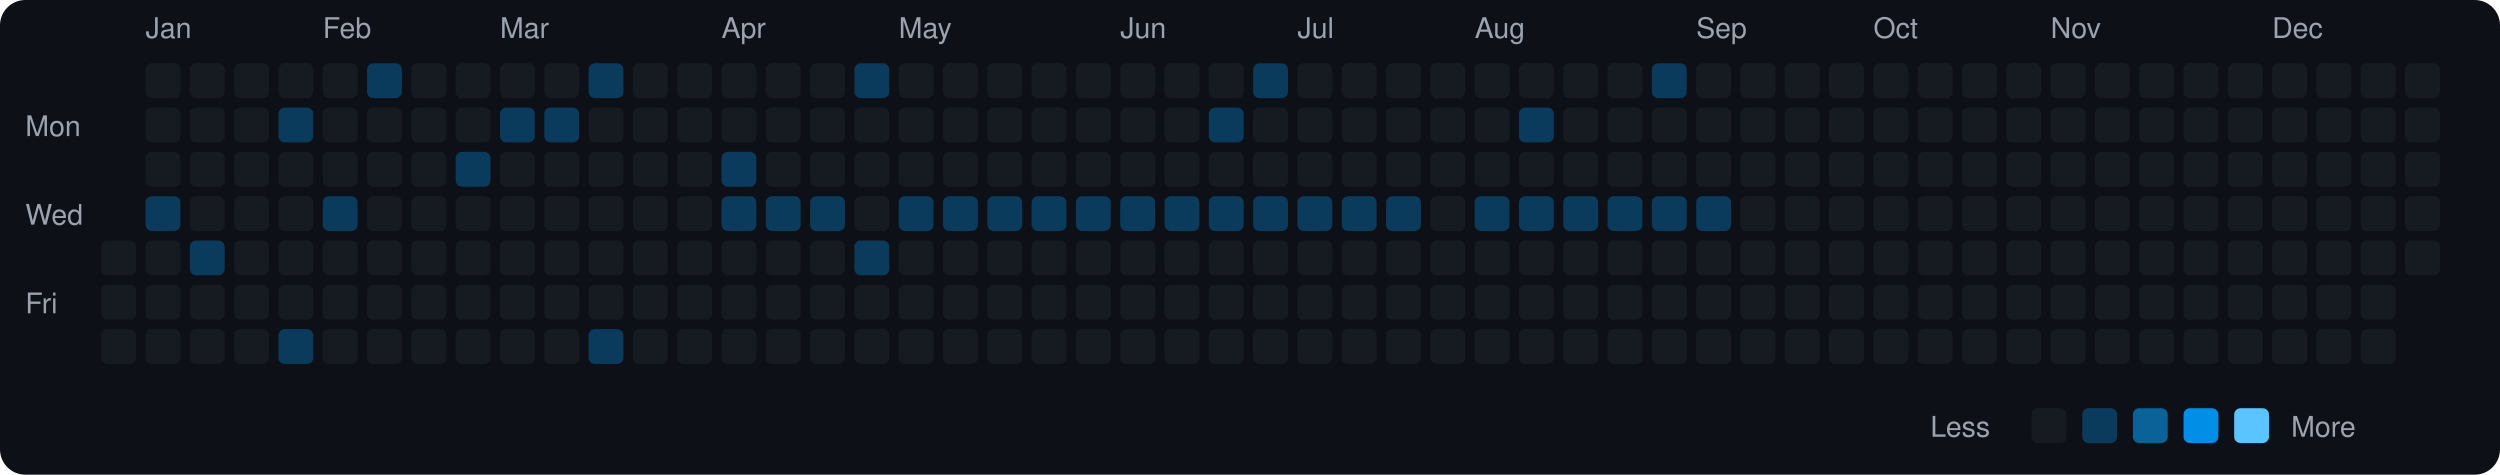
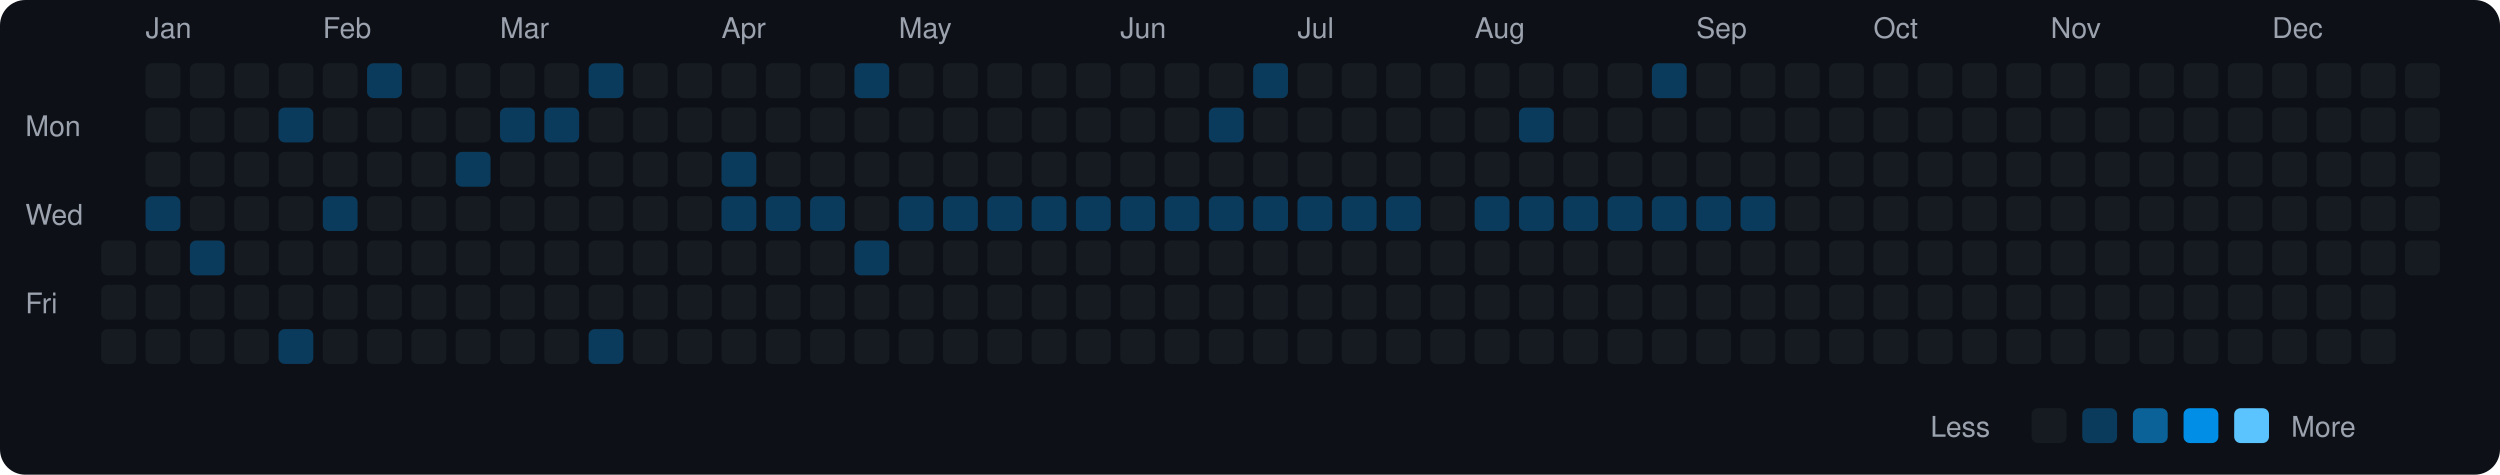
<svg xmlns="http://www.w3.org/2000/svg" viewBox="0 0 790 150" width="790" height="150">
  <rect width="790" height="150" fill="#0d1117" rx="8" ry="8" />
  <text x="8" y="43" fill="#9ca3af" font-size="9" font-family="-apple-system, BlinkMacSystemFont, 'Segoe UI', Helvetica, Arial, sans-serif">Mon</text>
  <text x="8" y="71" fill="#9ca3af" font-size="9" font-family="-apple-system, BlinkMacSystemFont, 'Segoe UI', Helvetica, Arial, sans-serif">Wed</text>
  <text x="8" y="99" fill="#9ca3af" font-size="9" font-family="-apple-system, BlinkMacSystemFont, 'Segoe UI', Helvetica, Arial, sans-serif">Fri</text>
  <rect x="32" y="76" width="11" height="11" rx="2" ry="2" fill="#161b22">
    </rect>
  <rect x="32" y="90" width="11" height="11" rx="2" ry="2" fill="#161b22">
    </rect>
  <rect x="32" y="104" width="11" height="11" rx="2" ry="2" fill="#161b22">
    </rect>
  <text x="46" y="12" fill="#9ca3af" font-size="9" font-family="-apple-system, BlinkMacSystemFont, 'Segoe UI', Helvetica, Arial, sans-serif">Jan</text>
  <rect x="46" y="20" width="11" height="11" rx="2" ry="2" fill="#161b22">
    </rect>
  <rect x="46" y="34" width="11" height="11" rx="2" ry="2" fill="#161b22">
    </rect>
  <rect x="46" y="48" width="11" height="11" rx="2" ry="2" fill="#161b22">
    </rect>
  <rect x="46" y="62" width="11" height="11" rx="2" ry="2" fill="#0b3b5c">
    </rect>
  <rect x="46" y="76" width="11" height="11" rx="2" ry="2" fill="#161b22">
    </rect>
  <rect x="46" y="90" width="11" height="11" rx="2" ry="2" fill="#161b22">
    </rect>
  <rect x="46" y="104" width="11" height="11" rx="2" ry="2" fill="#161b22">
    </rect>
  <rect x="60" y="20" width="11" height="11" rx="2" ry="2" fill="#161b22">
    </rect>
  <rect x="60" y="34" width="11" height="11" rx="2" ry="2" fill="#161b22">
    </rect>
  <rect x="60" y="48" width="11" height="11" rx="2" ry="2" fill="#161b22">
    </rect>
  <rect x="60" y="62" width="11" height="11" rx="2" ry="2" fill="#161b22">
    </rect>
  <rect x="60" y="76" width="11" height="11" rx="2" ry="2" fill="#0b3b5c">
    </rect>
  <rect x="60" y="90" width="11" height="11" rx="2" ry="2" fill="#161b22">
    </rect>
  <rect x="60" y="104" width="11" height="11" rx="2" ry="2" fill="#161b22">
    </rect>
  <rect x="74" y="20" width="11" height="11" rx="2" ry="2" fill="#161b22">
    </rect>
  <rect x="74" y="34" width="11" height="11" rx="2" ry="2" fill="#161b22">
    </rect>
  <rect x="74" y="48" width="11" height="11" rx="2" ry="2" fill="#161b22">
    </rect>
  <rect x="74" y="62" width="11" height="11" rx="2" ry="2" fill="#161b22">
    </rect>
  <rect x="74" y="76" width="11" height="11" rx="2" ry="2" fill="#161b22">
    </rect>
  <rect x="74" y="90" width="11" height="11" rx="2" ry="2" fill="#161b22">
    </rect>
  <rect x="74" y="104" width="11" height="11" rx="2" ry="2" fill="#161b22">
    </rect>
  <rect x="88" y="20" width="11" height="11" rx="2" ry="2" fill="#161b22">
    </rect>
  <rect x="88" y="34" width="11" height="11" rx="2" ry="2" fill="#0b3b5c">
    </rect>
  <rect x="88" y="48" width="11" height="11" rx="2" ry="2" fill="#161b22">
    </rect>
  <rect x="88" y="62" width="11" height="11" rx="2" ry="2" fill="#161b22">
    </rect>
  <rect x="88" y="76" width="11" height="11" rx="2" ry="2" fill="#161b22">
    </rect>
  <rect x="88" y="90" width="11" height="11" rx="2" ry="2" fill="#161b22">
    </rect>
  <rect x="88" y="104" width="11" height="11" rx="2" ry="2" fill="#0b3b5c">
    </rect>
  <text x="102" y="12" fill="#9ca3af" font-size="9" font-family="-apple-system, BlinkMacSystemFont, 'Segoe UI', Helvetica, Arial, sans-serif">Feb</text>
  <rect x="102" y="20" width="11" height="11" rx="2" ry="2" fill="#161b22">
    </rect>
  <rect x="102" y="34" width="11" height="11" rx="2" ry="2" fill="#161b22">
    </rect>
  <rect x="102" y="48" width="11" height="11" rx="2" ry="2" fill="#161b22">
    </rect>
  <rect x="102" y="62" width="11" height="11" rx="2" ry="2" fill="#0b3b5c">
    </rect>
  <rect x="102" y="76" width="11" height="11" rx="2" ry="2" fill="#161b22">
    </rect>
  <rect x="102" y="90" width="11" height="11" rx="2" ry="2" fill="#161b22">
    </rect>
  <rect x="102" y="104" width="11" height="11" rx="2" ry="2" fill="#161b22">
    </rect>
  <rect x="116" y="20" width="11" height="11" rx="2" ry="2" fill="#0b3b5c">
    </rect>
  <rect x="116" y="34" width="11" height="11" rx="2" ry="2" fill="#161b22">
    </rect>
  <rect x="116" y="48" width="11" height="11" rx="2" ry="2" fill="#161b22">
    </rect>
  <rect x="116" y="62" width="11" height="11" rx="2" ry="2" fill="#161b22">
    </rect>
  <rect x="116" y="76" width="11" height="11" rx="2" ry="2" fill="#161b22">
    </rect>
  <rect x="116" y="90" width="11" height="11" rx="2" ry="2" fill="#161b22">
    </rect>
  <rect x="116" y="104" width="11" height="11" rx="2" ry="2" fill="#161b22">
    </rect>
  <rect x="130" y="20" width="11" height="11" rx="2" ry="2" fill="#161b22">
    </rect>
  <rect x="130" y="34" width="11" height="11" rx="2" ry="2" fill="#161b22">
    </rect>
  <rect x="130" y="48" width="11" height="11" rx="2" ry="2" fill="#161b22">
    </rect>
  <rect x="130" y="62" width="11" height="11" rx="2" ry="2" fill="#161b22">
    </rect>
  <rect x="130" y="76" width="11" height="11" rx="2" ry="2" fill="#161b22">
    </rect>
  <rect x="130" y="90" width="11" height="11" rx="2" ry="2" fill="#161b22">
    </rect>
  <rect x="130" y="104" width="11" height="11" rx="2" ry="2" fill="#161b22">
    </rect>
  <rect x="144" y="20" width="11" height="11" rx="2" ry="2" fill="#161b22">
    </rect>
  <rect x="144" y="34" width="11" height="11" rx="2" ry="2" fill="#161b22">
    </rect>
  <rect x="144" y="48" width="11" height="11" rx="2" ry="2" fill="#0b3b5c">
    </rect>
  <rect x="144" y="62" width="11" height="11" rx="2" ry="2" fill="#161b22">
    </rect>
  <rect x="144" y="76" width="11" height="11" rx="2" ry="2" fill="#161b22">
    </rect>
  <rect x="144" y="90" width="11" height="11" rx="2" ry="2" fill="#161b22">
    </rect>
  <rect x="144" y="104" width="11" height="11" rx="2" ry="2" fill="#161b22">
    </rect>
  <text x="158" y="12" fill="#9ca3af" font-size="9" font-family="-apple-system, BlinkMacSystemFont, 'Segoe UI', Helvetica, Arial, sans-serif">Mar</text>
  <rect x="158" y="20" width="11" height="11" rx="2" ry="2" fill="#161b22">
    </rect>
  <rect x="158" y="34" width="11" height="11" rx="2" ry="2" fill="#0b3b5c">
    </rect>
  <rect x="158" y="48" width="11" height="11" rx="2" ry="2" fill="#161b22">
    </rect>
  <rect x="158" y="62" width="11" height="11" rx="2" ry="2" fill="#161b22">
    </rect>
  <rect x="158" y="76" width="11" height="11" rx="2" ry="2" fill="#161b22">
    </rect>
  <rect x="158" y="90" width="11" height="11" rx="2" ry="2" fill="#161b22">
    </rect>
  <rect x="158" y="104" width="11" height="11" rx="2" ry="2" fill="#161b22">
    </rect>
  <rect x="172" y="20" width="11" height="11" rx="2" ry="2" fill="#161b22">
    </rect>
  <rect x="172" y="34" width="11" height="11" rx="2" ry="2" fill="#0b3b5c">
    </rect>
  <rect x="172" y="48" width="11" height="11" rx="2" ry="2" fill="#161b22">
    </rect>
  <rect x="172" y="62" width="11" height="11" rx="2" ry="2" fill="#161b22">
    </rect>
  <rect x="172" y="76" width="11" height="11" rx="2" ry="2" fill="#161b22">
    </rect>
  <rect x="172" y="90" width="11" height="11" rx="2" ry="2" fill="#161b22">
    </rect>
  <rect x="172" y="104" width="11" height="11" rx="2" ry="2" fill="#161b22">
    </rect>
  <rect x="186" y="20" width="11" height="11" rx="2" ry="2" fill="#0b3b5c">
    </rect>
  <rect x="186" y="34" width="11" height="11" rx="2" ry="2" fill="#161b22">
    </rect>
  <rect x="186" y="48" width="11" height="11" rx="2" ry="2" fill="#161b22">
    </rect>
  <rect x="186" y="62" width="11" height="11" rx="2" ry="2" fill="#161b22">
    </rect>
  <rect x="186" y="76" width="11" height="11" rx="2" ry="2" fill="#161b22">
    </rect>
  <rect x="186" y="90" width="11" height="11" rx="2" ry="2" fill="#161b22">
    </rect>
  <rect x="186" y="104" width="11" height="11" rx="2" ry="2" fill="#0b3b5c">
    </rect>
  <rect x="200" y="20" width="11" height="11" rx="2" ry="2" fill="#161b22">
    </rect>
  <rect x="200" y="34" width="11" height="11" rx="2" ry="2" fill="#161b22">
    </rect>
  <rect x="200" y="48" width="11" height="11" rx="2" ry="2" fill="#161b22">
    </rect>
  <rect x="200" y="62" width="11" height="11" rx="2" ry="2" fill="#161b22">
    </rect>
  <rect x="200" y="76" width="11" height="11" rx="2" ry="2" fill="#161b22">
    </rect>
  <rect x="200" y="90" width="11" height="11" rx="2" ry="2" fill="#161b22">
    </rect>
  <rect x="200" y="104" width="11" height="11" rx="2" ry="2" fill="#161b22">
    </rect>
  <rect x="214" y="20" width="11" height="11" rx="2" ry="2" fill="#161b22">
    </rect>
  <rect x="214" y="34" width="11" height="11" rx="2" ry="2" fill="#161b22">
    </rect>
  <rect x="214" y="48" width="11" height="11" rx="2" ry="2" fill="#161b22">
    </rect>
  <rect x="214" y="62" width="11" height="11" rx="2" ry="2" fill="#161b22">
    </rect>
  <rect x="214" y="76" width="11" height="11" rx="2" ry="2" fill="#161b22">
    </rect>
  <rect x="214" y="90" width="11" height="11" rx="2" ry="2" fill="#161b22">
    </rect>
  <rect x="214" y="104" width="11" height="11" rx="2" ry="2" fill="#161b22">
    </rect>
  <text x="228" y="12" fill="#9ca3af" font-size="9" font-family="-apple-system, BlinkMacSystemFont, 'Segoe UI', Helvetica, Arial, sans-serif">Apr</text>
  <rect x="228" y="20" width="11" height="11" rx="2" ry="2" fill="#161b22">
    </rect>
  <rect x="228" y="34" width="11" height="11" rx="2" ry="2" fill="#161b22">
    </rect>
  <rect x="228" y="48" width="11" height="11" rx="2" ry="2" fill="#0b3b5c">
    </rect>
  <rect x="228" y="62" width="11" height="11" rx="2" ry="2" fill="#0b3b5c">
    </rect>
  <rect x="228" y="76" width="11" height="11" rx="2" ry="2" fill="#161b22">
    </rect>
  <rect x="228" y="90" width="11" height="11" rx="2" ry="2" fill="#161b22">
    </rect>
  <rect x="228" y="104" width="11" height="11" rx="2" ry="2" fill="#161b22">
    </rect>
  <rect x="242" y="20" width="11" height="11" rx="2" ry="2" fill="#161b22">
    </rect>
  <rect x="242" y="34" width="11" height="11" rx="2" ry="2" fill="#161b22">
    </rect>
  <rect x="242" y="48" width="11" height="11" rx="2" ry="2" fill="#161b22">
    </rect>
  <rect x="242" y="62" width="11" height="11" rx="2" ry="2" fill="#0b3b5c">
    </rect>
  <rect x="242" y="76" width="11" height="11" rx="2" ry="2" fill="#161b22">
    </rect>
  <rect x="242" y="90" width="11" height="11" rx="2" ry="2" fill="#161b22">
    </rect>
  <rect x="242" y="104" width="11" height="11" rx="2" ry="2" fill="#161b22">
    </rect>
  <rect x="256" y="20" width="11" height="11" rx="2" ry="2" fill="#161b22">
    </rect>
  <rect x="256" y="34" width="11" height="11" rx="2" ry="2" fill="#161b22">
    </rect>
  <rect x="256" y="48" width="11" height="11" rx="2" ry="2" fill="#161b22">
    </rect>
  <rect x="256" y="62" width="11" height="11" rx="2" ry="2" fill="#0b3b5c">
    </rect>
  <rect x="256" y="76" width="11" height="11" rx="2" ry="2" fill="#161b22">
    </rect>
  <rect x="256" y="90" width="11" height="11" rx="2" ry="2" fill="#161b22">
    </rect>
  <rect x="256" y="104" width="11" height="11" rx="2" ry="2" fill="#161b22">
    </rect>
  <rect x="270" y="20" width="11" height="11" rx="2" ry="2" fill="#0b3b5c">
    </rect>
  <rect x="270" y="34" width="11" height="11" rx="2" ry="2" fill="#161b22">
    </rect>
  <rect x="270" y="48" width="11" height="11" rx="2" ry="2" fill="#161b22">
    </rect>
  <rect x="270" y="62" width="11" height="11" rx="2" ry="2" fill="#161b22">
    </rect>
  <rect x="270" y="76" width="11" height="11" rx="2" ry="2" fill="#0b3b5c">
    </rect>
  <rect x="270" y="90" width="11" height="11" rx="2" ry="2" fill="#161b22">
    </rect>
  <rect x="270" y="104" width="11" height="11" rx="2" ry="2" fill="#161b22">
    </rect>
  <text x="284" y="12" fill="#9ca3af" font-size="9" font-family="-apple-system, BlinkMacSystemFont, 'Segoe UI', Helvetica, Arial, sans-serif">May</text>
  <rect x="284" y="20" width="11" height="11" rx="2" ry="2" fill="#161b22">
    </rect>
  <rect x="284" y="34" width="11" height="11" rx="2" ry="2" fill="#161b22">
    </rect>
  <rect x="284" y="48" width="11" height="11" rx="2" ry="2" fill="#161b22">
    </rect>
  <rect x="284" y="62" width="11" height="11" rx="2" ry="2" fill="#0b3b5c">
    </rect>
  <rect x="284" y="76" width="11" height="11" rx="2" ry="2" fill="#161b22">
    </rect>
  <rect x="284" y="90" width="11" height="11" rx="2" ry="2" fill="#161b22">
    </rect>
  <rect x="284" y="104" width="11" height="11" rx="2" ry="2" fill="#161b22">
    </rect>
  <rect x="298" y="20" width="11" height="11" rx="2" ry="2" fill="#161b22">
    </rect>
  <rect x="298" y="34" width="11" height="11" rx="2" ry="2" fill="#161b22">
    </rect>
  <rect x="298" y="48" width="11" height="11" rx="2" ry="2" fill="#161b22">
    </rect>
  <rect x="298" y="62" width="11" height="11" rx="2" ry="2" fill="#0b3b5c">
    </rect>
  <rect x="298" y="76" width="11" height="11" rx="2" ry="2" fill="#161b22">
    </rect>
  <rect x="298" y="90" width="11" height="11" rx="2" ry="2" fill="#161b22">
    </rect>
  <rect x="298" y="104" width="11" height="11" rx="2" ry="2" fill="#161b22">
    </rect>
  <rect x="312" y="20" width="11" height="11" rx="2" ry="2" fill="#161b22">
    </rect>
  <rect x="312" y="34" width="11" height="11" rx="2" ry="2" fill="#161b22">
    </rect>
  <rect x="312" y="48" width="11" height="11" rx="2" ry="2" fill="#161b22">
    </rect>
  <rect x="312" y="62" width="11" height="11" rx="2" ry="2" fill="#0b3b5c">
    </rect>
  <rect x="312" y="76" width="11" height="11" rx="2" ry="2" fill="#161b22">
    </rect>
  <rect x="312" y="90" width="11" height="11" rx="2" ry="2" fill="#161b22">
    </rect>
  <rect x="312" y="104" width="11" height="11" rx="2" ry="2" fill="#161b22">
    </rect>
  <rect x="326" y="20" width="11" height="11" rx="2" ry="2" fill="#161b22">
    </rect>
  <rect x="326" y="34" width="11" height="11" rx="2" ry="2" fill="#161b22">
    </rect>
  <rect x="326" y="48" width="11" height="11" rx="2" ry="2" fill="#161b22">
    </rect>
  <rect x="326" y="62" width="11" height="11" rx="2" ry="2" fill="#0b3b5c">
    </rect>
  <rect x="326" y="76" width="11" height="11" rx="2" ry="2" fill="#161b22">
    </rect>
  <rect x="326" y="90" width="11" height="11" rx="2" ry="2" fill="#161b22">
    </rect>
  <rect x="326" y="104" width="11" height="11" rx="2" ry="2" fill="#161b22">
    </rect>
  <rect x="340" y="20" width="11" height="11" rx="2" ry="2" fill="#161b22">
    </rect>
  <rect x="340" y="34" width="11" height="11" rx="2" ry="2" fill="#161b22">
    </rect>
  <rect x="340" y="48" width="11" height="11" rx="2" ry="2" fill="#161b22">
    </rect>
  <rect x="340" y="62" width="11" height="11" rx="2" ry="2" fill="#0b3b5c">
    </rect>
  <rect x="340" y="76" width="11" height="11" rx="2" ry="2" fill="#161b22">
    </rect>
  <rect x="340" y="90" width="11" height="11" rx="2" ry="2" fill="#161b22">
    </rect>
  <rect x="340" y="104" width="11" height="11" rx="2" ry="2" fill="#161b22">
    </rect>
  <text x="354" y="12" fill="#9ca3af" font-size="9" font-family="-apple-system, BlinkMacSystemFont, 'Segoe UI', Helvetica, Arial, sans-serif">Jun</text>
  <rect x="354" y="20" width="11" height="11" rx="2" ry="2" fill="#161b22">
    </rect>
  <rect x="354" y="34" width="11" height="11" rx="2" ry="2" fill="#161b22">
    </rect>
  <rect x="354" y="48" width="11" height="11" rx="2" ry="2" fill="#161b22">
    </rect>
  <rect x="354" y="62" width="11" height="11" rx="2" ry="2" fill="#0b3b5c">
    </rect>
  <rect x="354" y="76" width="11" height="11" rx="2" ry="2" fill="#161b22">
    </rect>
  <rect x="354" y="90" width="11" height="11" rx="2" ry="2" fill="#161b22">
    </rect>
  <rect x="354" y="104" width="11" height="11" rx="2" ry="2" fill="#161b22">
    </rect>
  <rect x="368" y="20" width="11" height="11" rx="2" ry="2" fill="#161b22">
    </rect>
  <rect x="368" y="34" width="11" height="11" rx="2" ry="2" fill="#161b22">
    </rect>
  <rect x="368" y="48" width="11" height="11" rx="2" ry="2" fill="#161b22">
    </rect>
  <rect x="368" y="62" width="11" height="11" rx="2" ry="2" fill="#0b3b5c">
    </rect>
  <rect x="368" y="76" width="11" height="11" rx="2" ry="2" fill="#161b22">
    </rect>
  <rect x="368" y="90" width="11" height="11" rx="2" ry="2" fill="#161b22">
    </rect>
  <rect x="368" y="104" width="11" height="11" rx="2" ry="2" fill="#161b22">
    </rect>
  <rect x="382" y="20" width="11" height="11" rx="2" ry="2" fill="#161b22">
    </rect>
  <rect x="382" y="34" width="11" height="11" rx="2" ry="2" fill="#0b3b5c">
    </rect>
  <rect x="382" y="48" width="11" height="11" rx="2" ry="2" fill="#161b22">
    </rect>
  <rect x="382" y="62" width="11" height="11" rx="2" ry="2" fill="#0b3b5c">
    </rect>
  <rect x="382" y="76" width="11" height="11" rx="2" ry="2" fill="#161b22">
    </rect>
  <rect x="382" y="90" width="11" height="11" rx="2" ry="2" fill="#161b22">
    </rect>
  <rect x="382" y="104" width="11" height="11" rx="2" ry="2" fill="#161b22">
    </rect>
  <rect x="396" y="20" width="11" height="11" rx="2" ry="2" fill="#0b3b5c">
    </rect>
  <rect x="396" y="34" width="11" height="11" rx="2" ry="2" fill="#161b22">
    </rect>
  <rect x="396" y="48" width="11" height="11" rx="2" ry="2" fill="#161b22">
    </rect>
  <rect x="396" y="62" width="11" height="11" rx="2" ry="2" fill="#0b3b5c">
    </rect>
  <rect x="396" y="76" width="11" height="11" rx="2" ry="2" fill="#161b22">
    </rect>
  <rect x="396" y="90" width="11" height="11" rx="2" ry="2" fill="#161b22">
    </rect>
  <rect x="396" y="104" width="11" height="11" rx="2" ry="2" fill="#161b22">
    </rect>
  <text x="410" y="12" fill="#9ca3af" font-size="9" font-family="-apple-system, BlinkMacSystemFont, 'Segoe UI', Helvetica, Arial, sans-serif">Jul</text>
  <rect x="410" y="20" width="11" height="11" rx="2" ry="2" fill="#161b22">
    </rect>
  <rect x="410" y="34" width="11" height="11" rx="2" ry="2" fill="#161b22">
    </rect>
  <rect x="410" y="48" width="11" height="11" rx="2" ry="2" fill="#161b22">
    </rect>
  <rect x="410" y="62" width="11" height="11" rx="2" ry="2" fill="#0b3b5c">
    </rect>
  <rect x="410" y="76" width="11" height="11" rx="2" ry="2" fill="#161b22">
    </rect>
  <rect x="410" y="90" width="11" height="11" rx="2" ry="2" fill="#161b22">
    </rect>
  <rect x="410" y="104" width="11" height="11" rx="2" ry="2" fill="#161b22">
    </rect>
  <rect x="424" y="20" width="11" height="11" rx="2" ry="2" fill="#161b22">
    </rect>
  <rect x="424" y="34" width="11" height="11" rx="2" ry="2" fill="#161b22">
    </rect>
  <rect x="424" y="48" width="11" height="11" rx="2" ry="2" fill="#161b22">
    </rect>
  <rect x="424" y="62" width="11" height="11" rx="2" ry="2" fill="#0b3b5c">
    </rect>
  <rect x="424" y="76" width="11" height="11" rx="2" ry="2" fill="#161b22">
    </rect>
  <rect x="424" y="90" width="11" height="11" rx="2" ry="2" fill="#161b22">
    </rect>
  <rect x="424" y="104" width="11" height="11" rx="2" ry="2" fill="#161b22">
    </rect>
  <rect x="438" y="20" width="11" height="11" rx="2" ry="2" fill="#161b22">
    </rect>
  <rect x="438" y="34" width="11" height="11" rx="2" ry="2" fill="#161b22">
    </rect>
  <rect x="438" y="48" width="11" height="11" rx="2" ry="2" fill="#161b22">
    </rect>
  <rect x="438" y="62" width="11" height="11" rx="2" ry="2" fill="#0b3b5c">
    </rect>
  <rect x="438" y="76" width="11" height="11" rx="2" ry="2" fill="#161b22">
    </rect>
  <rect x="438" y="90" width="11" height="11" rx="2" ry="2" fill="#161b22">
    </rect>
  <rect x="438" y="104" width="11" height="11" rx="2" ry="2" fill="#161b22">
    </rect>
  <rect x="452" y="20" width="11" height="11" rx="2" ry="2" fill="#161b22">
    </rect>
  <rect x="452" y="34" width="11" height="11" rx="2" ry="2" fill="#161b22">
    </rect>
  <rect x="452" y="48" width="11" height="11" rx="2" ry="2" fill="#161b22">
    </rect>
  <rect x="452" y="62" width="11" height="11" rx="2" ry="2" fill="#161b22">
    </rect>
  <rect x="452" y="76" width="11" height="11" rx="2" ry="2" fill="#161b22">
    </rect>
  <rect x="452" y="90" width="11" height="11" rx="2" ry="2" fill="#161b22">
    </rect>
  <rect x="452" y="104" width="11" height="11" rx="2" ry="2" fill="#161b22">
    </rect>
  <text x="466" y="12" fill="#9ca3af" font-size="9" font-family="-apple-system, BlinkMacSystemFont, 'Segoe UI', Helvetica, Arial, sans-serif">Aug</text>
  <rect x="466" y="20" width="11" height="11" rx="2" ry="2" fill="#161b22">
    </rect>
  <rect x="466" y="34" width="11" height="11" rx="2" ry="2" fill="#161b22">
    </rect>
  <rect x="466" y="48" width="11" height="11" rx="2" ry="2" fill="#161b22">
    </rect>
  <rect x="466" y="62" width="11" height="11" rx="2" ry="2" fill="#0b3b5c">
    </rect>
  <rect x="466" y="76" width="11" height="11" rx="2" ry="2" fill="#161b22">
    </rect>
  <rect x="466" y="90" width="11" height="11" rx="2" ry="2" fill="#161b22">
    </rect>
  <rect x="466" y="104" width="11" height="11" rx="2" ry="2" fill="#161b22">
    </rect>
  <rect x="480" y="20" width="11" height="11" rx="2" ry="2" fill="#161b22">
    </rect>
  <rect x="480" y="34" width="11" height="11" rx="2" ry="2" fill="#0b3b5c">
    </rect>
  <rect x="480" y="48" width="11" height="11" rx="2" ry="2" fill="#161b22">
    </rect>
  <rect x="480" y="62" width="11" height="11" rx="2" ry="2" fill="#0b3b5c">
    </rect>
  <rect x="480" y="76" width="11" height="11" rx="2" ry="2" fill="#161b22">
    </rect>
  <rect x="480" y="90" width="11" height="11" rx="2" ry="2" fill="#161b22">
    </rect>
  <rect x="480" y="104" width="11" height="11" rx="2" ry="2" fill="#161b22">
    </rect>
  <rect x="494" y="20" width="11" height="11" rx="2" ry="2" fill="#161b22">
    </rect>
  <rect x="494" y="34" width="11" height="11" rx="2" ry="2" fill="#161b22">
    </rect>
  <rect x="494" y="48" width="11" height="11" rx="2" ry="2" fill="#161b22">
    </rect>
  <rect x="494" y="62" width="11" height="11" rx="2" ry="2" fill="#0b3b5c">
    </rect>
  <rect x="494" y="76" width="11" height="11" rx="2" ry="2" fill="#161b22">
    </rect>
  <rect x="494" y="90" width="11" height="11" rx="2" ry="2" fill="#161b22">
    </rect>
  <rect x="494" y="104" width="11" height="11" rx="2" ry="2" fill="#161b22">
    </rect>
  <rect x="508" y="20" width="11" height="11" rx="2" ry="2" fill="#161b22">
    </rect>
  <rect x="508" y="34" width="11" height="11" rx="2" ry="2" fill="#161b22">
    </rect>
  <rect x="508" y="48" width="11" height="11" rx="2" ry="2" fill="#161b22">
    </rect>
  <rect x="508" y="62" width="11" height="11" rx="2" ry="2" fill="#0b3b5c">
    </rect>
  <rect x="508" y="76" width="11" height="11" rx="2" ry="2" fill="#161b22">
    </rect>
  <rect x="508" y="90" width="11" height="11" rx="2" ry="2" fill="#161b22">
    </rect>
  <rect x="508" y="104" width="11" height="11" rx="2" ry="2" fill="#161b22">
    </rect>
  <rect x="522" y="20" width="11" height="11" rx="2" ry="2" fill="#0b3b5c">
    </rect>
  <rect x="522" y="34" width="11" height="11" rx="2" ry="2" fill="#161b22">
    </rect>
  <rect x="522" y="48" width="11" height="11" rx="2" ry="2" fill="#161b22">
    </rect>
  <rect x="522" y="62" width="11" height="11" rx="2" ry="2" fill="#0b3b5c">
    </rect>
  <rect x="522" y="76" width="11" height="11" rx="2" ry="2" fill="#161b22">
    </rect>
  <rect x="522" y="90" width="11" height="11" rx="2" ry="2" fill="#161b22">
    </rect>
  <rect x="522" y="104" width="11" height="11" rx="2" ry="2" fill="#161b22">
    </rect>
  <text x="536" y="12" fill="#9ca3af" font-size="9" font-family="-apple-system, BlinkMacSystemFont, 'Segoe UI', Helvetica, Arial, sans-serif">Sep</text>
  <rect x="536" y="20" width="11" height="11" rx="2" ry="2" fill="#161b22">
    </rect>
  <rect x="536" y="34" width="11" height="11" rx="2" ry="2" fill="#161b22">
    </rect>
  <rect x="536" y="48" width="11" height="11" rx="2" ry="2" fill="#161b22">
    </rect>
  <rect x="536" y="62" width="11" height="11" rx="2" ry="2" fill="#0b3b5c">
    </rect>
  <rect x="536" y="76" width="11" height="11" rx="2" ry="2" fill="#161b22">
    </rect>
  <rect x="536" y="90" width="11" height="11" rx="2" ry="2" fill="#161b22">
    </rect>
  <rect x="536" y="104" width="11" height="11" rx="2" ry="2" fill="#161b22">
    </rect>
  <rect x="550" y="20" width="11" height="11" rx="2" ry="2" fill="#161b22">
    </rect>
  <rect x="550" y="34" width="11" height="11" rx="2" ry="2" fill="#161b22">
    </rect>
  <rect x="550" y="48" width="11" height="11" rx="2" ry="2" fill="#161b22">
    </rect>
-   <rect x="550" y="62" width="11" height="11" rx="2" ry="2" fill="#161b22">
+   <rect x="550" y="62" width="11" height="11" rx="2" ry="2" fill="#0b3b5c">
    </rect>
  <rect x="550" y="76" width="11" height="11" rx="2" ry="2" fill="#161b22">
    </rect>
  <rect x="550" y="90" width="11" height="11" rx="2" ry="2" fill="#161b22">
    </rect>
  <rect x="550" y="104" width="11" height="11" rx="2" ry="2" fill="#161b22">
    </rect>
  <rect x="564" y="20" width="11" height="11" rx="2" ry="2" fill="#161b22">
    </rect>
  <rect x="564" y="34" width="11" height="11" rx="2" ry="2" fill="#161b22">
    </rect>
  <rect x="564" y="48" width="11" height="11" rx="2" ry="2" fill="#161b22">
    </rect>
  <rect x="564" y="62" width="11" height="11" rx="2" ry="2" fill="#161b22">
    </rect>
  <rect x="564" y="76" width="11" height="11" rx="2" ry="2" fill="#161b22">
    </rect>
  <rect x="564" y="90" width="11" height="11" rx="2" ry="2" fill="#161b22">
    </rect>
  <rect x="564" y="104" width="11" height="11" rx="2" ry="2" fill="#161b22">
    </rect>
  <rect x="578" y="20" width="11" height="11" rx="2" ry="2" fill="#161b22">
    </rect>
  <rect x="578" y="34" width="11" height="11" rx="2" ry="2" fill="#161b22">
    </rect>
  <rect x="578" y="48" width="11" height="11" rx="2" ry="2" fill="#161b22">
    </rect>
  <rect x="578" y="62" width="11" height="11" rx="2" ry="2" fill="#161b22">
    </rect>
  <rect x="578" y="76" width="11" height="11" rx="2" ry="2" fill="#161b22">
    </rect>
  <rect x="578" y="90" width="11" height="11" rx="2" ry="2" fill="#161b22">
    </rect>
  <rect x="578" y="104" width="11" height="11" rx="2" ry="2" fill="#161b22">
    </rect>
  <text x="592" y="12" fill="#9ca3af" font-size="9" font-family="-apple-system, BlinkMacSystemFont, 'Segoe UI', Helvetica, Arial, sans-serif">Oct</text>
  <rect x="592" y="20" width="11" height="11" rx="2" ry="2" fill="#161b22">
    </rect>
  <rect x="592" y="34" width="11" height="11" rx="2" ry="2" fill="#161b22">
    </rect>
  <rect x="592" y="48" width="11" height="11" rx="2" ry="2" fill="#161b22">
    </rect>
  <rect x="592" y="62" width="11" height="11" rx="2" ry="2" fill="#161b22">
    </rect>
  <rect x="592" y="76" width="11" height="11" rx="2" ry="2" fill="#161b22">
    </rect>
  <rect x="592" y="90" width="11" height="11" rx="2" ry="2" fill="#161b22">
    </rect>
  <rect x="592" y="104" width="11" height="11" rx="2" ry="2" fill="#161b22">
    </rect>
  <rect x="606" y="20" width="11" height="11" rx="2" ry="2" fill="#161b22">
    </rect>
  <rect x="606" y="34" width="11" height="11" rx="2" ry="2" fill="#161b22">
    </rect>
  <rect x="606" y="48" width="11" height="11" rx="2" ry="2" fill="#161b22">
    </rect>
  <rect x="606" y="62" width="11" height="11" rx="2" ry="2" fill="#161b22">
    </rect>
  <rect x="606" y="76" width="11" height="11" rx="2" ry="2" fill="#161b22">
    </rect>
  <rect x="606" y="90" width="11" height="11" rx="2" ry="2" fill="#161b22">
    </rect>
  <rect x="606" y="104" width="11" height="11" rx="2" ry="2" fill="#161b22">
    </rect>
  <rect x="620" y="20" width="11" height="11" rx="2" ry="2" fill="#161b22">
    </rect>
  <rect x="620" y="34" width="11" height="11" rx="2" ry="2" fill="#161b22">
    </rect>
  <rect x="620" y="48" width="11" height="11" rx="2" ry="2" fill="#161b22">
    </rect>
  <rect x="620" y="62" width="11" height="11" rx="2" ry="2" fill="#161b22">
    </rect>
  <rect x="620" y="76" width="11" height="11" rx="2" ry="2" fill="#161b22">
    </rect>
  <rect x="620" y="90" width="11" height="11" rx="2" ry="2" fill="#161b22">
    </rect>
  <rect x="620" y="104" width="11" height="11" rx="2" ry="2" fill="#161b22">
    </rect>
  <rect x="634" y="20" width="11" height="11" rx="2" ry="2" fill="#161b22">
    </rect>
  <rect x="634" y="34" width="11" height="11" rx="2" ry="2" fill="#161b22">
    </rect>
  <rect x="634" y="48" width="11" height="11" rx="2" ry="2" fill="#161b22">
    </rect>
  <rect x="634" y="62" width="11" height="11" rx="2" ry="2" fill="#161b22">
    </rect>
  <rect x="634" y="76" width="11" height="11" rx="2" ry="2" fill="#161b22">
    </rect>
  <rect x="634" y="90" width="11" height="11" rx="2" ry="2" fill="#161b22">
    </rect>
  <rect x="634" y="104" width="11" height="11" rx="2" ry="2" fill="#161b22">
    </rect>
  <text x="648" y="12" fill="#9ca3af" font-size="9" font-family="-apple-system, BlinkMacSystemFont, 'Segoe UI', Helvetica, Arial, sans-serif">Nov</text>
  <rect x="648" y="20" width="11" height="11" rx="2" ry="2" fill="#161b22">
    </rect>
  <rect x="648" y="34" width="11" height="11" rx="2" ry="2" fill="#161b22">
    </rect>
  <rect x="648" y="48" width="11" height="11" rx="2" ry="2" fill="#161b22">
    </rect>
  <rect x="648" y="62" width="11" height="11" rx="2" ry="2" fill="#161b22">
    </rect>
  <rect x="648" y="76" width="11" height="11" rx="2" ry="2" fill="#161b22">
    </rect>
  <rect x="648" y="90" width="11" height="11" rx="2" ry="2" fill="#161b22">
    </rect>
  <rect x="648" y="104" width="11" height="11" rx="2" ry="2" fill="#161b22">
    </rect>
  <rect x="662" y="20" width="11" height="11" rx="2" ry="2" fill="#161b22">
    </rect>
  <rect x="662" y="34" width="11" height="11" rx="2" ry="2" fill="#161b22">
    </rect>
  <rect x="662" y="48" width="11" height="11" rx="2" ry="2" fill="#161b22">
    </rect>
  <rect x="662" y="62" width="11" height="11" rx="2" ry="2" fill="#161b22">
    </rect>
  <rect x="662" y="76" width="11" height="11" rx="2" ry="2" fill="#161b22">
    </rect>
  <rect x="662" y="90" width="11" height="11" rx="2" ry="2" fill="#161b22">
    </rect>
  <rect x="662" y="104" width="11" height="11" rx="2" ry="2" fill="#161b22">
    </rect>
  <rect x="676" y="20" width="11" height="11" rx="2" ry="2" fill="#161b22">
    </rect>
  <rect x="676" y="34" width="11" height="11" rx="2" ry="2" fill="#161b22">
    </rect>
  <rect x="676" y="48" width="11" height="11" rx="2" ry="2" fill="#161b22">
    </rect>
  <rect x="676" y="62" width="11" height="11" rx="2" ry="2" fill="#161b22">
    </rect>
  <rect x="676" y="76" width="11" height="11" rx="2" ry="2" fill="#161b22">
    </rect>
  <rect x="676" y="90" width="11" height="11" rx="2" ry="2" fill="#161b22">
    </rect>
  <rect x="676" y="104" width="11" height="11" rx="2" ry="2" fill="#161b22">
    </rect>
  <rect x="690" y="20" width="11" height="11" rx="2" ry="2" fill="#161b22">
    </rect>
  <rect x="690" y="34" width="11" height="11" rx="2" ry="2" fill="#161b22">
    </rect>
  <rect x="690" y="48" width="11" height="11" rx="2" ry="2" fill="#161b22">
    </rect>
  <rect x="690" y="62" width="11" height="11" rx="2" ry="2" fill="#161b22">
    </rect>
  <rect x="690" y="76" width="11" height="11" rx="2" ry="2" fill="#161b22">
    </rect>
  <rect x="690" y="90" width="11" height="11" rx="2" ry="2" fill="#161b22">
    </rect>
  <rect x="690" y="104" width="11" height="11" rx="2" ry="2" fill="#161b22">
    </rect>
  <rect x="704" y="20" width="11" height="11" rx="2" ry="2" fill="#161b22">
    </rect>
  <rect x="704" y="34" width="11" height="11" rx="2" ry="2" fill="#161b22">
    </rect>
  <rect x="704" y="48" width="11" height="11" rx="2" ry="2" fill="#161b22">
    </rect>
  <rect x="704" y="62" width="11" height="11" rx="2" ry="2" fill="#161b22">
    </rect>
  <rect x="704" y="76" width="11" height="11" rx="2" ry="2" fill="#161b22">
    </rect>
  <rect x="704" y="90" width="11" height="11" rx="2" ry="2" fill="#161b22">
    </rect>
  <rect x="704" y="104" width="11" height="11" rx="2" ry="2" fill="#161b22">
    </rect>
  <text x="718" y="12" fill="#9ca3af" font-size="9" font-family="-apple-system, BlinkMacSystemFont, 'Segoe UI', Helvetica, Arial, sans-serif">Dec</text>
  <rect x="718" y="20" width="11" height="11" rx="2" ry="2" fill="#161b22">
    </rect>
  <rect x="718" y="34" width="11" height="11" rx="2" ry="2" fill="#161b22">
    </rect>
  <rect x="718" y="48" width="11" height="11" rx="2" ry="2" fill="#161b22">
    </rect>
  <rect x="718" y="62" width="11" height="11" rx="2" ry="2" fill="#161b22">
    </rect>
  <rect x="718" y="76" width="11" height="11" rx="2" ry="2" fill="#161b22">
    </rect>
  <rect x="718" y="90" width="11" height="11" rx="2" ry="2" fill="#161b22">
    </rect>
  <rect x="718" y="104" width="11" height="11" rx="2" ry="2" fill="#161b22">
    </rect>
  <rect x="732" y="20" width="11" height="11" rx="2" ry="2" fill="#161b22">
    </rect>
  <rect x="732" y="34" width="11" height="11" rx="2" ry="2" fill="#161b22">
    </rect>
  <rect x="732" y="48" width="11" height="11" rx="2" ry="2" fill="#161b22">
    </rect>
  <rect x="732" y="62" width="11" height="11" rx="2" ry="2" fill="#161b22">
    </rect>
  <rect x="732" y="76" width="11" height="11" rx="2" ry="2" fill="#161b22">
    </rect>
  <rect x="732" y="90" width="11" height="11" rx="2" ry="2" fill="#161b22">
    </rect>
  <rect x="732" y="104" width="11" height="11" rx="2" ry="2" fill="#161b22">
    </rect>
  <rect x="746" y="20" width="11" height="11" rx="2" ry="2" fill="#161b22">
    </rect>
  <rect x="746" y="34" width="11" height="11" rx="2" ry="2" fill="#161b22">
    </rect>
  <rect x="746" y="48" width="11" height="11" rx="2" ry="2" fill="#161b22">
    </rect>
  <rect x="746" y="62" width="11" height="11" rx="2" ry="2" fill="#161b22">
    </rect>
  <rect x="746" y="76" width="11" height="11" rx="2" ry="2" fill="#161b22">
    </rect>
  <rect x="746" y="90" width="11" height="11" rx="2" ry="2" fill="#161b22">
    </rect>
  <rect x="746" y="104" width="11" height="11" rx="2" ry="2" fill="#161b22">
    </rect>
  <rect x="760" y="20" width="11" height="11" rx="2" ry="2" fill="#161b22">
    </rect>
  <rect x="760" y="34" width="11" height="11" rx="2" ry="2" fill="#161b22">
    </rect>
  <rect x="760" y="48" width="11" height="11" rx="2" ry="2" fill="#161b22">
    </rect>
  <rect x="760" y="62" width="11" height="11" rx="2" ry="2" fill="#161b22">
    </rect>
  <rect x="760" y="76" width="11" height="11" rx="2" ry="2" fill="#161b22">
    </rect>
  <text x="610" y="138" fill="#9ca3af" font-size="9" font-family="-apple-system, BlinkMacSystemFont, 'Segoe UI', Helvetica, Arial, sans-serif">Less</text>
  <rect x="642" y="129" width="11" height="11" rx="2" ry="2" fill="#161b22" />
  <rect x="658" y="129" width="11" height="11" rx="2" ry="2" fill="#0b3b5c" />
  <rect x="674" y="129" width="11" height="11" rx="2" ry="2" fill="#0a6299" />
  <rect x="690" y="129" width="11" height="11" rx="2" ry="2" fill="#008ee6" />
  <rect x="706" y="129" width="11" height="11" rx="2" ry="2" fill="#5bc4ff" />
  <text x="724" y="138" fill="#9ca3af" font-size="9" font-family="-apple-system, BlinkMacSystemFont, 'Segoe UI', Helvetica, Arial, sans-serif">More</text>
</svg>
